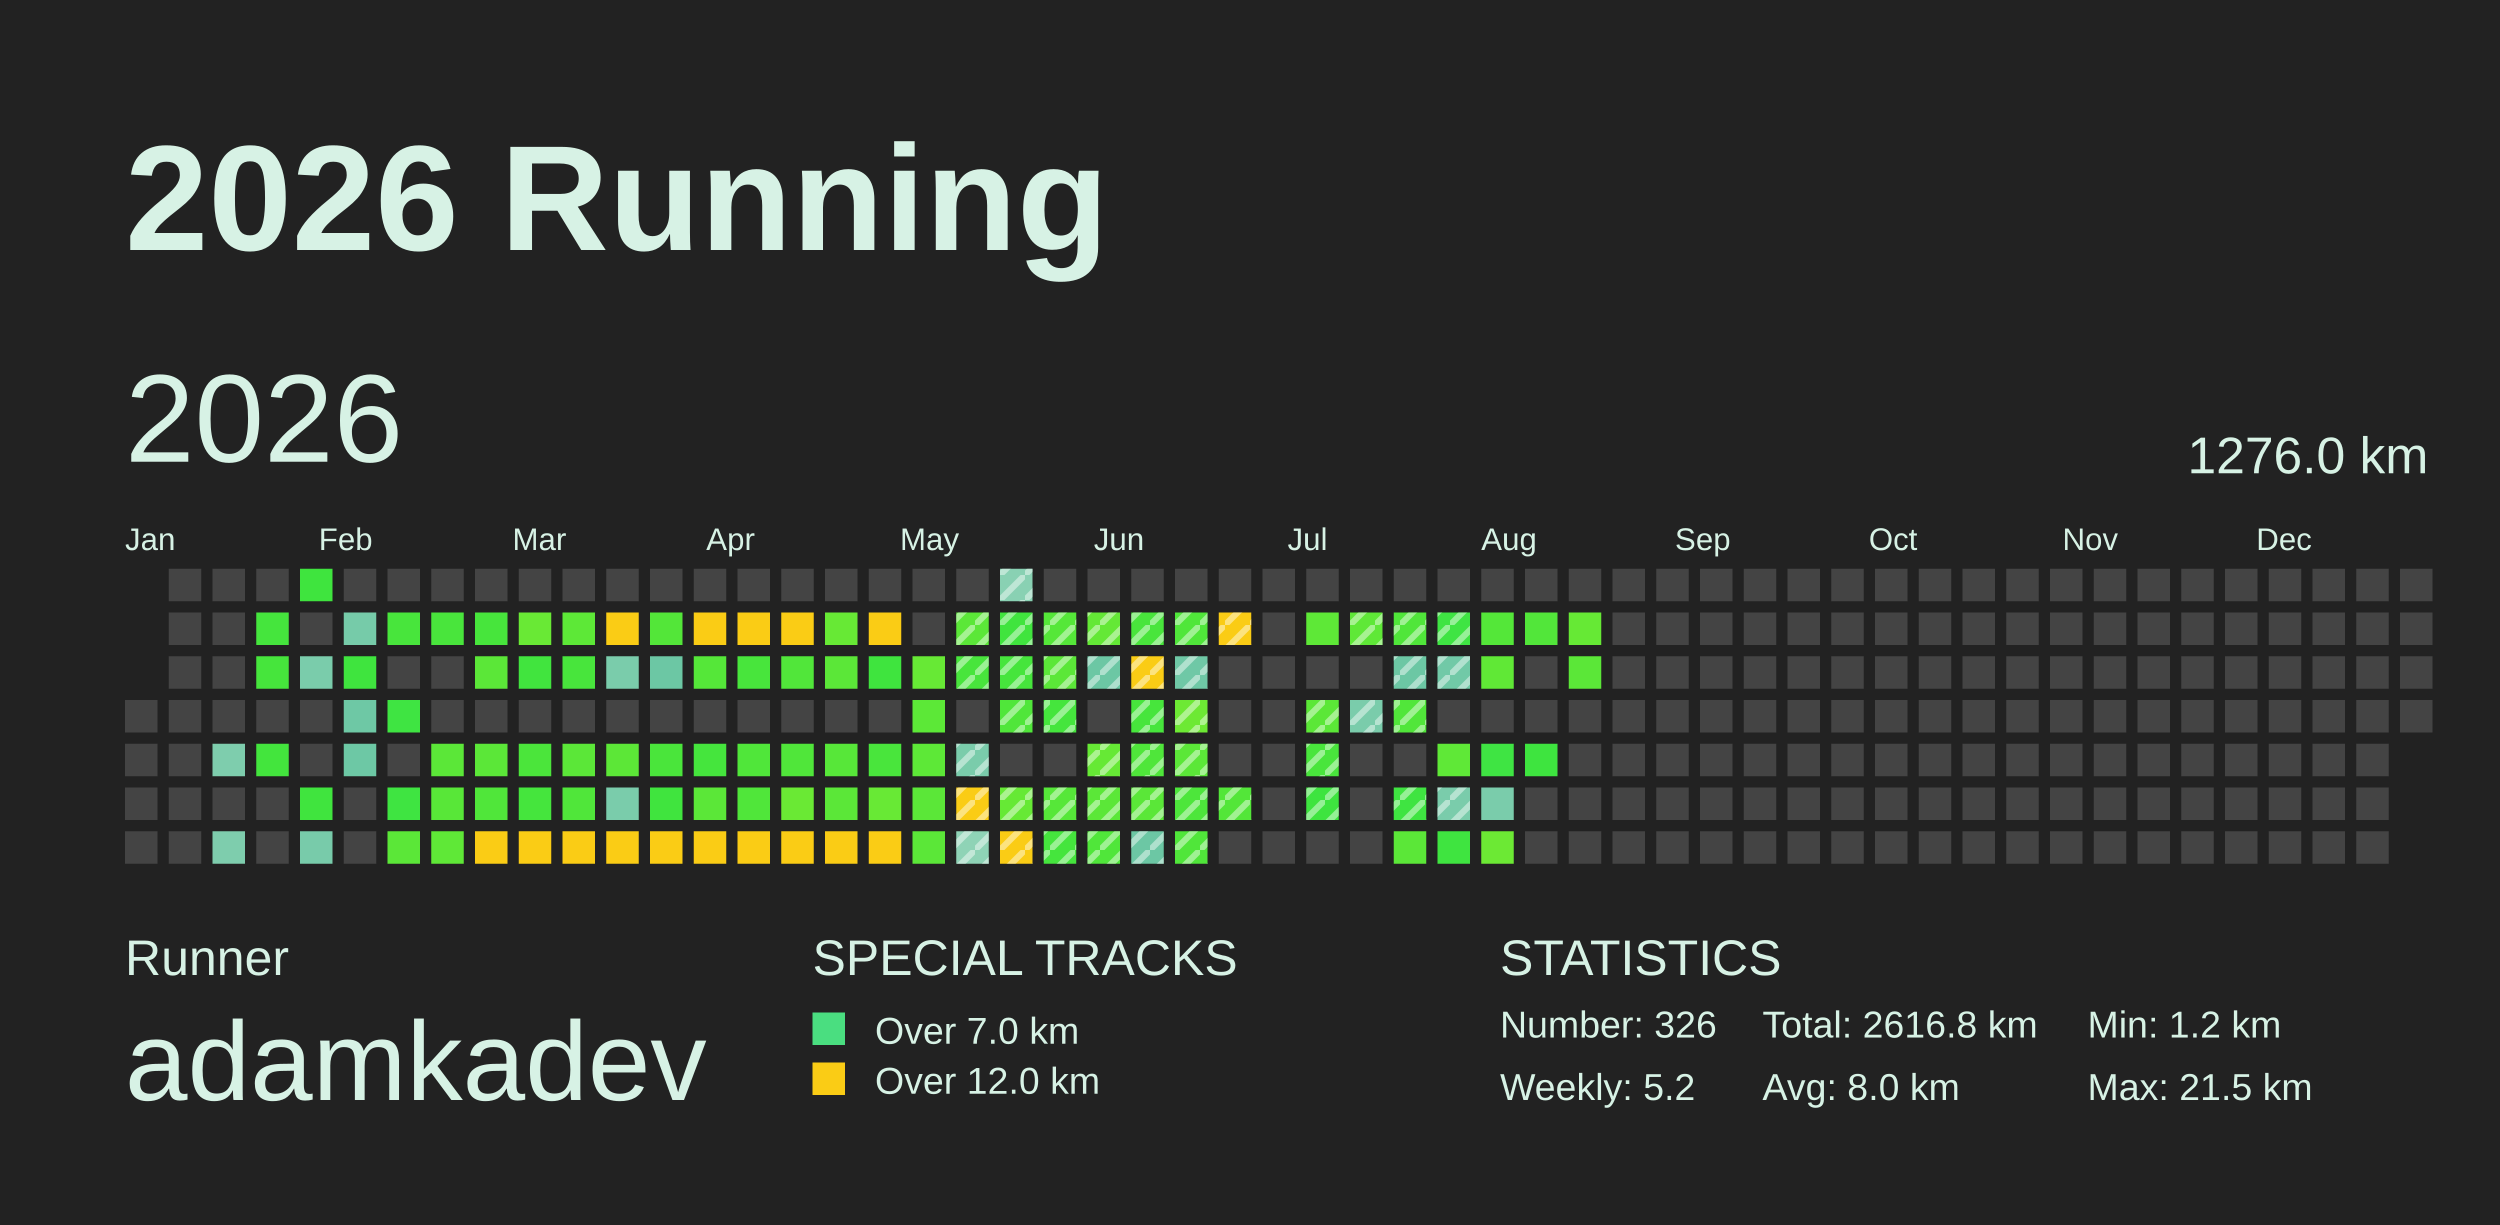
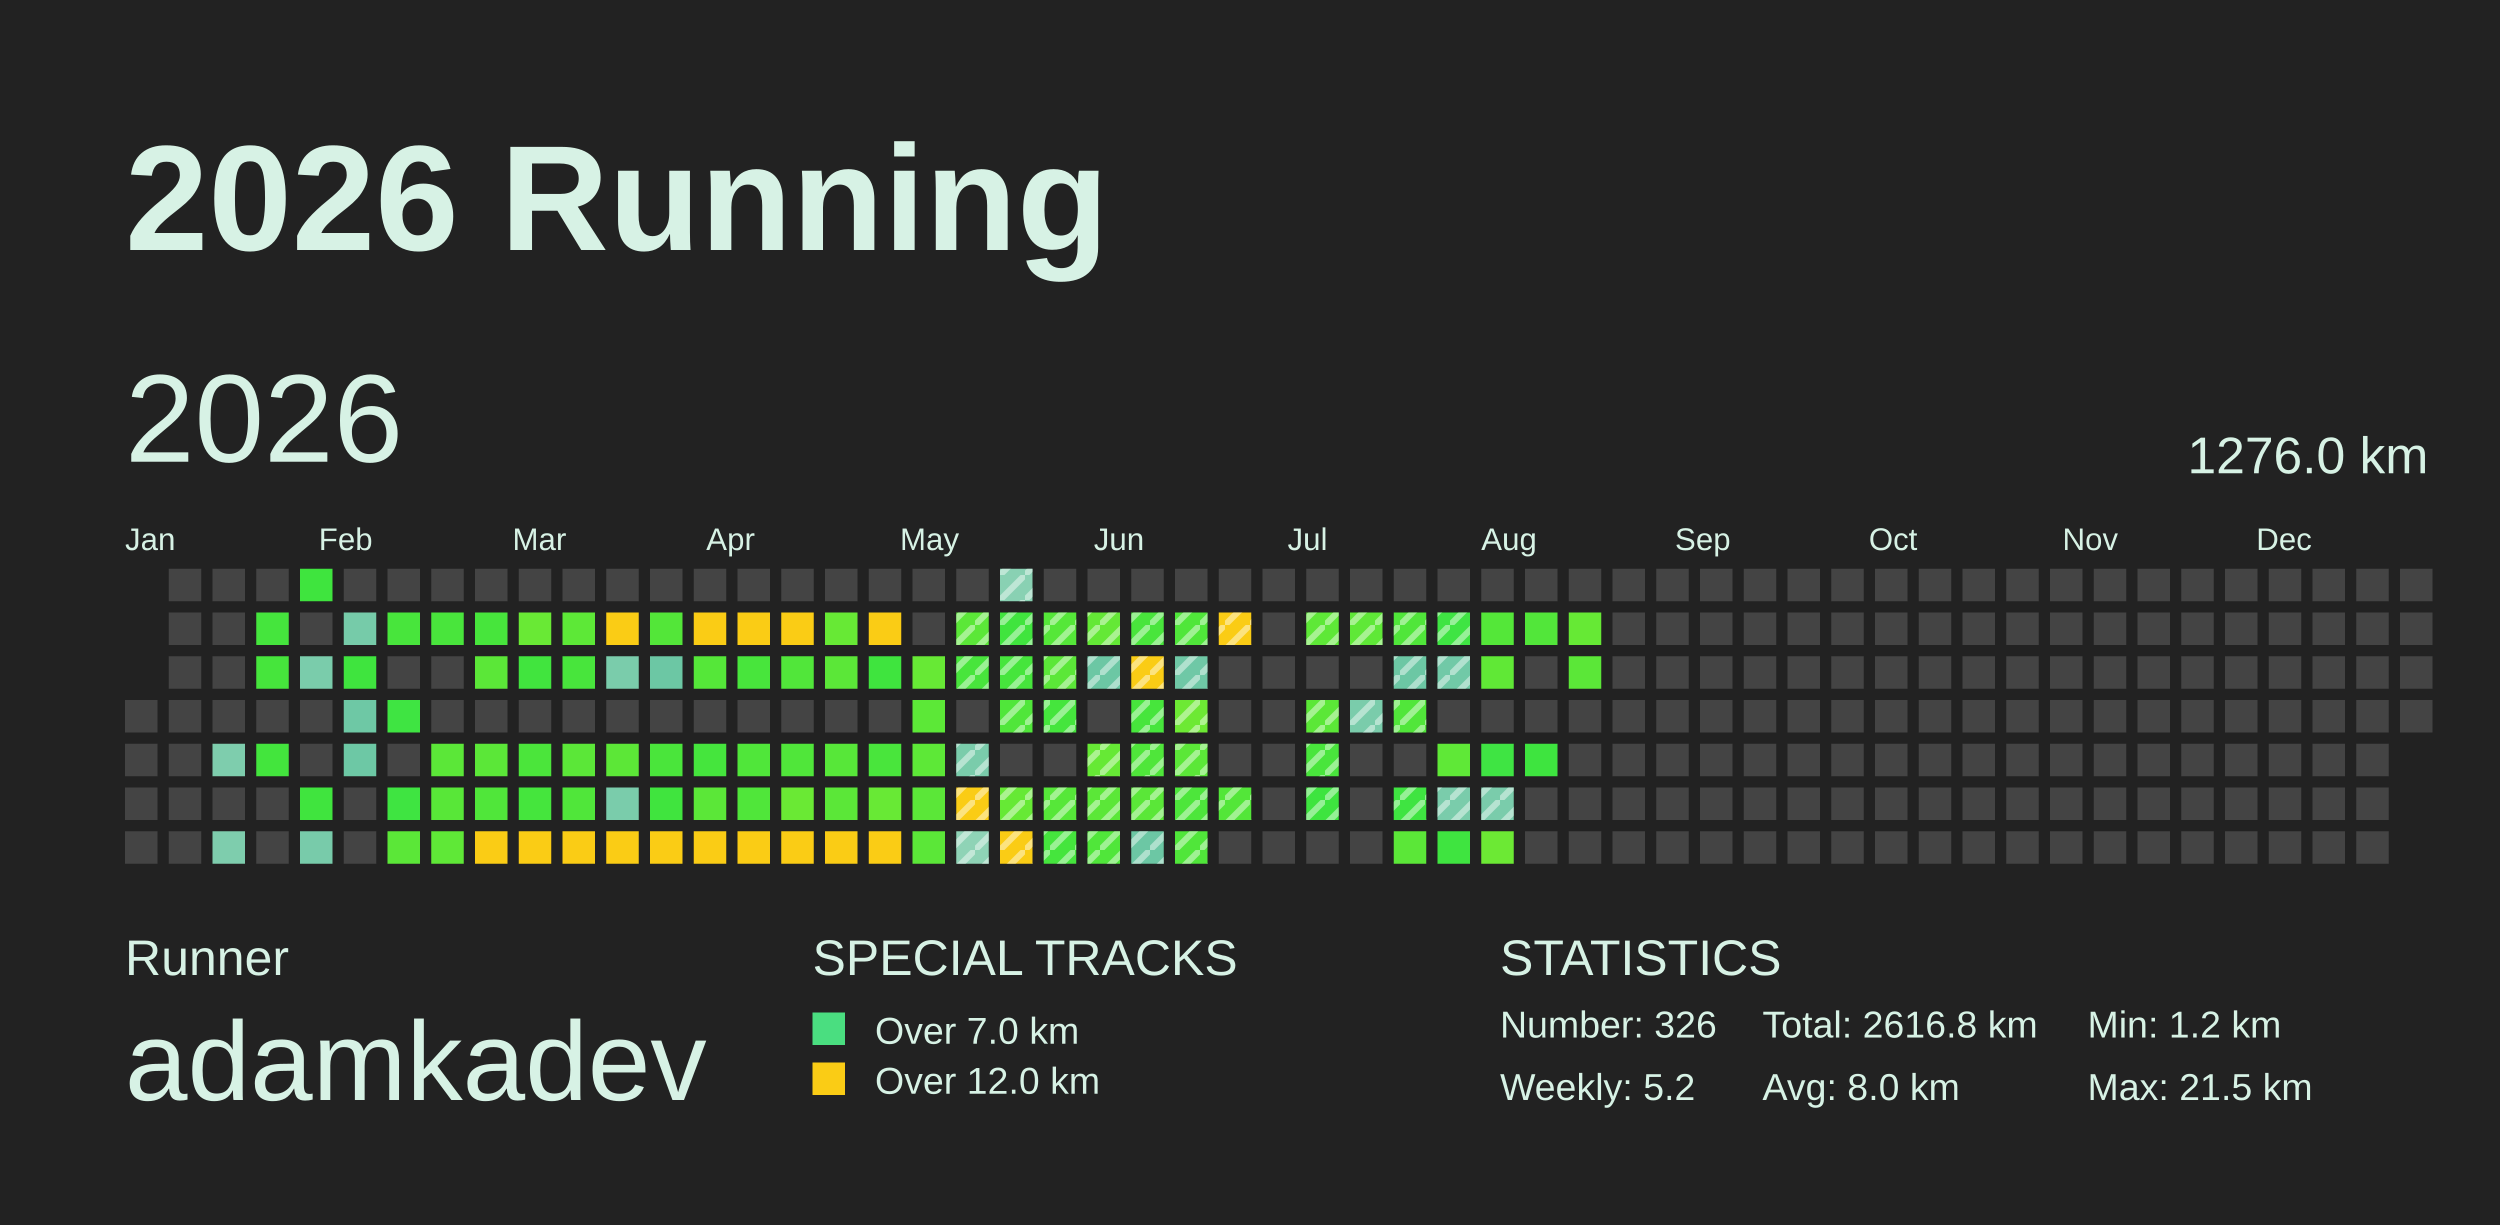
<svg xmlns="http://www.w3.org/2000/svg" baseProfile="full" height="98mm" version="1.1" viewBox="0,0,200,98" width="200mm">
  <defs>
    <pattern height="2" id="indoor-stripe" patternUnits="userSpaceOnUse" width="2">
      <line stroke="white" stroke-opacity="0.45" stroke-width="0.5" x1="0" x2="2" y1="2" y2="0" />
    </pattern>
  </defs>
  <rect fill="#222222" height="98" width="200" x="0" y="0" />
  <text fill="#D7F2E5" style="font-size:12px; font-family:Arial; font-weight:bold;" x="10" y="20">2026 Running</text>
  <text fill="#D7F2E5" style="font-size:4px; font-family:Arial" x="10" y="78">Runner</text>
  <text fill="#D7F2E5" style="font-size:9px; font-family:Arial" x="10" y="88">adamkadev</text>
  <text fill="#D7F2E5" style="font-size:4px; font-family:Arial" x="65" y="78">SPECIAL TRACKS</text>
  <rect fill="#4ADE80" height="2.6" width="2.6" x="65" y="81" />
  <text fill="#D7F2E5" style="font-size:3px; font-family:Arial" x="70" y="83.5">Over 7.0 km</text>
  <rect fill="#FACC15" height="2.6" width="2.6" x="65" y="85" />
  <text fill="#D7F2E5" style="font-size:3px; font-family:Arial" x="70" y="87.5">Over 12.0 km</text>
  <text fill="#D7F2E5" style="font-size:4px; font-family:Arial" x="120" y="78">STATISTICS</text>
  <text fill="#D7F2E5" style="font-size:3px; font-family:Arial" x="120" y="83">Number: 326</text>
  <text fill="#D7F2E5" style="font-size:3px; font-family:Arial" x="120" y="88">Weekly: 5.2</text>
  <text fill="#D7F2E5" style="font-size:3px; font-family:Arial" x="141" y="83">Total: 2616.8 km</text>
  <text fill="#D7F2E5" style="font-size:3px; font-family:Arial" x="141" y="88">Avg: 8.0 km</text>
  <text fill="#D7F2E5" style="font-size:3px; font-family:Arial" x="167" y="83">Min: 1.2 km</text>
  <text fill="#D7F2E5" style="font-size:3px; font-family:Arial" x="167" y="88">Max: 21.5 km</text>
  <text dominant-baseline="hanging" fill="#D7F2E5" style="font-size:10.0px; font-family:Arial;" x="10" y="30">2026</text>
  <text dominant-baseline="hanging" fill="#D7F2E5" style="font-size:4.125px; font-family:Arial;" x="175" y="35">1276.0 km</text>
  <text fill="#D7F2E5" style="font-size:2.5px; font-family:Arial" x="10.0" y="44">Jan</text>
  <text fill="#D7F2E5" style="font-size:2.5px; font-family:Arial" x="25.5" y="44">Feb</text>
  <text fill="#D7F2E5" style="font-size:2.5px; font-family:Arial" x="41.0" y="44">Mar</text>
  <text fill="#D7F2E5" style="font-size:2.5px; font-family:Arial" x="56.5" y="44">Apr</text>
  <text fill="#D7F2E5" style="font-size:2.5px; font-family:Arial" x="72.0" y="44">May</text>
  <text fill="#D7F2E5" style="font-size:2.5px; font-family:Arial" x="87.5" y="44">Jun</text>
  <text fill="#D7F2E5" style="font-size:2.5px; font-family:Arial" x="103.0" y="44">Jul</text>
  <text fill="#D7F2E5" style="font-size:2.5px; font-family:Arial" x="118.5" y="44">Aug</text>
  <text fill="#D7F2E5" style="font-size:2.5px; font-family:Arial" x="134.0" y="44">Sep</text>
  <text fill="#D7F2E5" style="font-size:2.5px; font-family:Arial" x="149.5" y="44">Oct</text>
  <text fill="#D7F2E5" style="font-size:2.5px; font-family:Arial" x="165.0" y="44">Nov</text>
  <text fill="#D7F2E5" style="font-size:2.5px; font-family:Arial" x="180.5" y="44">Dec</text>
  <rect fill="#444444" height="2.6" width="2.6" x="10.0" y="56.0" />
  <rect fill="#444444" height="2.6" width="2.6" x="10.0" y="59.5" />
  <rect fill="#444444" height="2.6" width="2.6" x="10.0" y="63.0" />
  <rect fill="#444444" height="2.6" width="2.6" x="10.0" y="66.5" />
  <rect fill="#444444" height="2.6" width="2.6" x="13.5" y="45.5" />
  <rect fill="#444444" height="2.6" width="2.6" x="13.5" y="49.0" />
  <rect fill="#444444" height="2.6" width="2.6" x="13.5" y="52.5" />
  <rect fill="#444444" height="2.6" width="2.6" x="13.5" y="56.0" />
  <rect fill="#444444" height="2.6" width="2.6" x="13.5" y="59.5" />
  <rect fill="#444444" height="2.6" width="2.6" x="13.5" y="63.0" />
  <rect fill="#444444" height="2.6" width="2.6" x="13.5" y="66.5" />
  <rect fill="#444444" height="2.6" width="2.6" x="17.0" y="45.5" />
  <rect fill="#444444" height="2.6" width="2.6" x="17.0" y="49.0" />
  <rect fill="#444444" height="2.6" width="2.6" x="17.0" y="52.5" />
  <rect fill="#444444" height="2.6" width="2.6" x="17.0" y="56.0" />
  <rect fill="#7ecdad" height="2.6" width="2.6" x="17.0" y="59.5" />
  <rect fill="#444444" height="2.6" width="2.6" x="17.0" y="63.0" />
  <rect fill="#7ecdad" height="2.6" width="2.6" x="17.0" y="66.5" />
  <rect fill="#444444" height="2.6" width="2.6" x="20.5" y="45.5" />
  <rect fill="#45e53d" height="2.6" width="2.6" x="20.5" y="49.0" />
  <rect fill="#46e53c" height="2.6" width="2.6" x="20.5" y="52.5" />
  <rect fill="#444444" height="2.6" width="2.6" x="20.5" y="56.0" />
  <rect fill="#43e53d" height="2.6" width="2.6" x="20.5" y="59.5" />
  <rect fill="#444444" height="2.6" width="2.6" x="20.5" y="63.0" />
  <rect fill="#444444" height="2.6" width="2.6" x="20.5" y="66.5" />
  <rect fill="#3fe43e" height="2.6" width="2.6" x="24.0" y="45.5" />
  <rect fill="#444444" height="2.6" width="2.6" x="24.0" y="49.0" />
  <rect fill="#7accab" height="2.6" width="2.6" x="24.0" y="52.5" />
  <rect fill="#444444" height="2.6" width="2.6" x="24.0" y="56.0" />
  <rect fill="#444444" height="2.6" width="2.6" x="24.0" y="59.5" />
  <rect fill="#40e43e" height="2.6" width="2.6" x="24.0" y="63.0" />
  <rect fill="#78cbaa" height="2.6" width="2.6" x="24.0" y="66.5" />
  <rect fill="#444444" height="2.6" width="2.6" x="27.5" y="45.5" />
  <rect fill="#76cba9" height="2.6" width="2.6" x="27.5" y="49.0" />
  <rect fill="#3fe43e" height="2.6" width="2.6" x="27.5" y="52.5" />
  <rect fill="#6ec8a5" height="2.6" width="2.6" x="27.5" y="56.0" />
  <rect fill="#6dc8a5" height="2.6" width="2.6" x="27.5" y="59.5" />
  <rect fill="#444444" height="2.6" width="2.6" x="27.5" y="63.0" />
  <rect fill="#444444" height="2.6" width="2.6" x="27.5" y="66.5" />
  <rect fill="#444444" height="2.6" width="2.6" x="31.0" y="45.5" />
  <rect fill="#48e53c" height="2.6" width="2.6" x="31.0" y="49.0" />
  <rect fill="#444444" height="2.6" width="2.6" x="31.0" y="52.5" />
  <rect fill="#3fe442" height="2.6" width="2.6" x="31.0" y="56.0" />
  <rect fill="#444444" height="2.6" width="2.6" x="31.0" y="59.5" />
  <rect fill="#3fe441" height="2.6" width="2.6" x="31.0" y="63.0" />
  <rect fill="#5be738" height="2.6" width="2.6" x="31.0" y="66.5" />
  <rect fill="#444444" height="2.6" width="2.6" x="34.5" y="45.5" />
  <rect fill="#49e53c" height="2.6" width="2.6" x="34.5" y="49.0" />
  <rect fill="#444444" height="2.6" width="2.6" x="34.5" y="52.5" />
  <rect fill="#444444" height="2.6" width="2.6" x="34.5" y="56.0" />
  <rect fill="#5be738" height="2.6" width="2.6" x="34.5" y="59.5" />
  <rect fill="#58e738" height="2.6" width="2.6" x="34.5" y="63.0" />
  <rect fill="#5fe837" height="2.6" width="2.6" x="34.5" y="66.5" />
  <rect fill="#444444" height="2.6" width="2.6" x="38.0" y="45.5" />
  <rect fill="#47e53c" height="2.6" width="2.6" x="38.0" y="49.0" />
  <rect fill="#5be738" height="2.6" width="2.6" x="38.0" y="52.5" />
  <rect fill="#444444" height="2.6" width="2.6" x="38.0" y="56.0" />
  <rect fill="#5be738" height="2.6" width="2.6" x="38.0" y="59.5" />
  <rect fill="#50e63a" height="2.6" width="2.6" x="38.0" y="63.0" />
  <rect fill="#FACC15" height="2.6" width="2.6" x="38.0" y="66.5" />
  <rect fill="#444444" height="2.6" width="2.6" x="41.5" y="45.5" />
  <rect fill="#69e935" height="2.6" width="2.6" x="41.5" y="49.0" />
  <rect fill="#41e43e" height="2.6" width="2.6" x="41.5" y="52.5" />
  <rect fill="#444444" height="2.6" width="2.6" x="41.5" y="56.0" />
  <rect fill="#4be53b" height="2.6" width="2.6" x="41.5" y="59.5" />
  <rect fill="#45e53d" height="2.6" width="2.6" x="41.5" y="63.0" />
  <rect fill="#FACC15" height="2.6" width="2.6" x="41.5" y="66.5" />
  <rect fill="#444444" height="2.6" width="2.6" x="45.0" y="45.5" />
  <rect fill="#5de837" height="2.6" width="2.6" x="45.0" y="49.0" />
  <rect fill="#48e53c" height="2.6" width="2.6" x="45.0" y="52.5" />
  <rect fill="#444444" height="2.6" width="2.6" x="45.0" y="56.0" />
  <rect fill="#5be738" height="2.6" width="2.6" x="45.0" y="59.5" />
  <rect fill="#50e63a" height="2.6" width="2.6" x="45.0" y="63.0" />
  <rect fill="#FACC15" height="2.6" width="2.6" x="45.0" y="66.5" />
  <rect fill="#444444" height="2.6" width="2.6" x="48.5" y="45.5" />
  <rect fill="#FACC15" height="2.6" width="2.6" x="48.5" y="49.0" />
  <rect fill="#7accab" height="2.6" width="2.6" x="48.5" y="52.5" />
  <rect fill="#444444" height="2.6" width="2.6" x="48.5" y="56.0" />
  <rect fill="#5ce737" height="2.6" width="2.6" x="48.5" y="59.5" />
  <rect fill="#7accab" height="2.6" width="2.6" x="48.5" y="63.0" />
  <rect fill="#FACC15" height="2.6" width="2.6" x="48.5" y="66.5" />
  <rect fill="#444444" height="2.6" width="2.6" x="52.0" y="45.5" />
  <rect fill="#53e639" height="2.6" width="2.6" x="52.0" y="49.0" />
  <rect fill="#6cc7a4" height="2.6" width="2.6" x="52.0" y="52.5" />
  <rect fill="#444444" height="2.6" width="2.6" x="52.0" y="56.0" />
  <rect fill="#4ae53b" height="2.6" width="2.6" x="52.0" y="59.5" />
  <rect fill="#40e43e" height="2.6" width="2.6" x="52.0" y="63.0" />
  <rect fill="#FACC15" height="2.6" width="2.6" x="52.0" y="66.5" />
  <rect fill="#444444" height="2.6" width="2.6" x="55.5" y="45.5" />
  <rect fill="#FACC15" height="2.6" width="2.6" x="55.5" y="49.0" />
  <rect fill="#55e739" height="2.6" width="2.6" x="55.5" y="52.5" />
  <rect fill="#444444" height="2.6" width="2.6" x="55.5" y="56.0" />
  <rect fill="#45e53d" height="2.6" width="2.6" x="55.5" y="59.5" />
  <rect fill="#5be738" height="2.6" width="2.6" x="55.5" y="63.0" />
  <rect fill="#FACC15" height="2.6" width="2.6" x="55.5" y="66.5" />
  <rect fill="#444444" height="2.6" width="2.6" x="59.0" y="45.5" />
  <rect fill="#FACC15" height="2.6" width="2.6" x="59.0" y="49.0" />
  <rect fill="#48e53c" height="2.6" width="2.6" x="59.0" y="52.5" />
  <rect fill="#444444" height="2.6" width="2.6" x="59.0" y="56.0" />
  <rect fill="#50e63a" height="2.6" width="2.6" x="59.0" y="59.5" />
  <rect fill="#50e63a" height="2.6" width="2.6" x="59.0" y="63.0" />
  <rect fill="#FACC15" height="2.6" width="2.6" x="59.0" y="66.5" />
  <rect fill="#444444" height="2.6" width="2.6" x="62.5" y="45.5" />
  <rect fill="#FACC15" height="2.6" width="2.6" x="62.5" y="49.0" />
  <rect fill="#51e63a" height="2.6" width="2.6" x="62.5" y="52.5" />
  <rect fill="#444444" height="2.6" width="2.6" x="62.5" y="56.0" />
  <rect fill="#50e63a" height="2.6" width="2.6" x="62.5" y="59.5" />
  <rect fill="#6ae934" height="2.6" width="2.6" x="62.5" y="63.0" />
  <rect fill="#FACC15" height="2.6" width="2.6" x="62.5" y="66.5" />
  <rect fill="#444444" height="2.6" width="2.6" x="66.0" y="45.5" />
  <rect fill="#67e935" height="2.6" width="2.6" x="66.0" y="49.0" />
  <rect fill="#5be738" height="2.6" width="2.6" x="66.0" y="52.5" />
  <rect fill="#444444" height="2.6" width="2.6" x="66.0" y="56.0" />
  <rect fill="#57e739" height="2.6" width="2.6" x="66.0" y="59.5" />
  <rect fill="#5be738" height="2.6" width="2.6" x="66.0" y="63.0" />
  <rect fill="#FACC15" height="2.6" width="2.6" x="66.0" y="66.5" />
  <rect fill="#444444" height="2.6" width="2.6" x="69.5" y="45.5" />
  <rect fill="#FACC15" height="2.6" width="2.6" x="69.5" y="49.0" />
  <rect fill="#3fe43e" height="2.6" width="2.6" x="69.5" y="52.5" />
  <rect fill="#444444" height="2.6" width="2.6" x="69.5" y="56.0" />
  <rect fill="#49e53c" height="2.6" width="2.6" x="69.5" y="59.5" />
  <rect fill="#68e935" height="2.6" width="2.6" x="69.5" y="63.0" />
  <rect fill="#FACC15" height="2.6" width="2.6" x="69.5" y="66.5" />
  <rect fill="#444444" height="2.6" width="2.6" x="73.0" y="45.5" />
  <rect fill="#444444" height="2.6" width="2.6" x="73.0" y="49.0" />
  <rect fill="#67e935" height="2.6" width="2.6" x="73.0" y="52.5" />
  <rect fill="#5ce837" height="2.6" width="2.6" x="73.0" y="56.0" />
  <rect fill="#5de837" height="2.6" width="2.6" x="73.0" y="59.5" />
  <rect fill="#5be738" height="2.6" width="2.6" x="73.0" y="63.0" />
  <rect fill="#5be738" height="2.6" width="2.6" x="73.0" y="66.5" />
  <rect fill="#444444" height="2.6" width="2.6" x="76.5" y="45.5" />
  <rect fill="#5be738" height="2.6" width="2.6" x="76.5" y="49.0" />
  <rect fill="url(#indoor-stripe)" height="2.6" style="pointer-events: none;" width="2.6" x="76.5" y="49.0" />
  <rect fill="#48e53c" height="2.6" width="2.6" x="76.5" y="52.5" />
  <rect fill="url(#indoor-stripe)" height="2.6" style="pointer-events: none;" width="2.6" x="76.5" y="52.5" />
  <rect fill="#444444" height="2.6" width="2.6" x="76.5" y="56.0" />
  <rect fill="#7accab" height="2.6" width="2.6" x="76.5" y="59.5" />
  <rect fill="url(#indoor-stripe)" height="2.6" style="pointer-events: none;" width="2.6" x="76.5" y="59.5" />
  <rect fill="#FACC15" height="2.6" width="2.6" x="76.5" y="63.0" />
  <rect fill="url(#indoor-stripe)" height="2.6" style="pointer-events: none;" width="2.6" x="76.5" y="63.0" />
  <rect fill="#8fd3b6" height="2.6" width="2.6" x="76.5" y="66.5" />
  <rect fill="url(#indoor-stripe)" height="2.6" style="pointer-events: none;" width="2.6" x="76.5" y="66.5" />
  <rect fill="#89d1b3" height="2.6" width="2.6" x="80.0" y="45.5" />
  <rect fill="url(#indoor-stripe)" height="2.6" style="pointer-events: none;" width="2.6" x="80.0" y="45.5" />
  <rect fill="#40e43e" height="2.6" width="2.6" x="80.0" y="49.0" />
  <rect fill="url(#indoor-stripe)" height="2.6" style="pointer-events: none;" width="2.6" x="80.0" y="49.0" />
  <rect fill="#46e53c" height="2.6" width="2.6" x="80.0" y="52.5" />
  <rect fill="url(#indoor-stripe)" height="2.6" style="pointer-events: none;" width="2.6" x="80.0" y="52.5" />
  <rect fill="#50e63a" height="2.6" width="2.6" x="80.0" y="56.0" />
  <rect fill="url(#indoor-stripe)" height="2.6" style="pointer-events: none;" width="2.6" x="80.0" y="56.0" />
  <rect fill="#444444" height="2.6" width="2.6" x="80.0" y="59.5" />
  <rect fill="#66e935" height="2.6" width="2.6" x="80.0" y="63.0" />
  <rect fill="url(#indoor-stripe)" height="2.6" style="pointer-events: none;" width="2.6" x="80.0" y="63.0" />
  <rect fill="#FACC15" height="2.6" width="2.6" x="80.0" y="66.5" />
  <rect fill="url(#indoor-stripe)" height="2.6" style="pointer-events: none;" width="2.6" x="80.0" y="66.5" />
  <rect fill="#444444" height="2.6" width="2.6" x="83.5" y="45.5" />
  <rect fill="#55e739" height="2.6" width="2.6" x="83.5" y="49.0" />
  <rect fill="url(#indoor-stripe)" height="2.6" style="pointer-events: none;" width="2.6" x="83.5" y="49.0" />
  <rect fill="#5be738" height="2.6" width="2.6" x="83.5" y="52.5" />
  <rect fill="url(#indoor-stripe)" height="2.6" style="pointer-events: none;" width="2.6" x="83.5" y="52.5" />
  <rect fill="#45e53d" height="2.6" width="2.6" x="83.5" y="56.0" />
  <rect fill="url(#indoor-stripe)" height="2.6" style="pointer-events: none;" width="2.6" x="83.5" y="56.0" />
  <rect fill="#444444" height="2.6" width="2.6" x="83.5" y="59.5" />
  <rect fill="#56e739" height="2.6" width="2.6" x="83.5" y="63.0" />
  <rect fill="url(#indoor-stripe)" height="2.6" style="pointer-events: none;" width="2.6" x="83.5" y="63.0" />
  <rect fill="#45e53d" height="2.6" width="2.6" x="83.5" y="66.5" />
  <rect fill="url(#indoor-stripe)" height="2.6" style="pointer-events: none;" width="2.6" x="83.5" y="66.5" />
  <rect fill="#444444" height="2.6" width="2.6" x="87.0" y="45.5" />
  <rect fill="#64e836" height="2.6" width="2.6" x="87.0" y="49.0" />
  <rect fill="url(#indoor-stripe)" height="2.6" style="pointer-events: none;" width="2.6" x="87.0" y="49.0" />
  <rect fill="#6cc7a4" height="2.6" width="2.6" x="87.0" y="52.5" />
  <rect fill="url(#indoor-stripe)" height="2.6" style="pointer-events: none;" width="2.6" x="87.0" y="52.5" />
  <rect fill="#444444" height="2.6" width="2.6" x="87.0" y="56.0" />
  <rect fill="#66e935" height="2.6" width="2.6" x="87.0" y="59.5" />
  <rect fill="url(#indoor-stripe)" height="2.6" style="pointer-events: none;" width="2.6" x="87.0" y="59.5" />
  <rect fill="#5be738" height="2.6" width="2.6" x="87.0" y="63.0" />
  <rect fill="url(#indoor-stripe)" height="2.6" style="pointer-events: none;" width="2.6" x="87.0" y="63.0" />
  <rect fill="#50e63a" height="2.6" width="2.6" x="87.0" y="66.5" />
  <rect fill="url(#indoor-stripe)" height="2.6" style="pointer-events: none;" width="2.6" x="87.0" y="66.5" />
  <rect fill="#444444" height="2.6" width="2.6" x="90.5" y="45.5" />
  <rect fill="#49e53c" height="2.6" width="2.6" x="90.5" y="49.0" />
  <rect fill="url(#indoor-stripe)" height="2.6" style="pointer-events: none;" width="2.6" x="90.5" y="49.0" />
  <rect fill="#FACC15" height="2.6" width="2.6" x="90.5" y="52.5" />
  <rect fill="url(#indoor-stripe)" height="2.6" style="pointer-events: none;" width="2.6" x="90.5" y="52.5" />
  <rect fill="#47e53c" height="2.6" width="2.6" x="90.5" y="56.0" />
  <rect fill="url(#indoor-stripe)" height="2.6" style="pointer-events: none;" width="2.6" x="90.5" y="56.0" />
  <rect fill="#4fe63a" height="2.6" width="2.6" x="90.5" y="59.5" />
  <rect fill="url(#indoor-stripe)" height="2.6" style="pointer-events: none;" width="2.6" x="90.5" y="59.5" />
  <rect fill="#5ae738" height="2.6" width="2.6" x="90.5" y="63.0" />
  <rect fill="url(#indoor-stripe)" height="2.6" style="pointer-events: none;" width="2.6" x="90.5" y="63.0" />
  <rect fill="#6cc7a4" height="2.6" width="2.6" x="90.5" y="66.5" />
  <rect fill="url(#indoor-stripe)" height="2.6" style="pointer-events: none;" width="2.6" x="90.5" y="66.5" />
  <rect fill="#444444" height="2.6" width="2.6" x="94.0" y="45.5" />
  <rect fill="#50e63a" height="2.6" width="2.6" x="94.0" y="49.0" />
  <rect fill="url(#indoor-stripe)" height="2.6" style="pointer-events: none;" width="2.6" x="94.0" y="49.0" />
  <rect fill="#6fc8a6" height="2.6" width="2.6" x="94.0" y="52.5" />
  <rect fill="url(#indoor-stripe)" height="2.6" style="pointer-events: none;" width="2.6" x="94.0" y="52.5" />
  <rect fill="#6de934" height="2.6" width="2.6" x="94.0" y="56.0" />
  <rect fill="url(#indoor-stripe)" height="2.6" style="pointer-events: none;" width="2.6" x="94.0" y="56.0" />
  <rect fill="#5be738" height="2.6" width="2.6" x="94.0" y="59.5" />
  <rect fill="url(#indoor-stripe)" height="2.6" style="pointer-events: none;" width="2.6" x="94.0" y="59.5" />
  <rect fill="#4de63b" height="2.6" width="2.6" x="94.0" y="63.0" />
  <rect fill="url(#indoor-stripe)" height="2.6" style="pointer-events: none;" width="2.6" x="94.0" y="63.0" />
  <rect fill="#50e63a" height="2.6" width="2.6" x="94.0" y="66.5" />
  <rect fill="url(#indoor-stripe)" height="2.6" style="pointer-events: none;" width="2.6" x="94.0" y="66.5" />
  <rect fill="#444444" height="2.6" width="2.6" x="97.5" y="45.5" />
  <rect fill="#FACC15" height="2.6" width="2.6" x="97.5" y="49.0" />
  <rect fill="url(#indoor-stripe)" height="2.6" style="pointer-events: none;" width="2.6" x="97.5" y="49.0" />
  <rect fill="#444444" height="2.6" width="2.6" x="97.5" y="52.5" />
  <rect fill="#444444" height="2.6" width="2.6" x="97.5" y="56.0" />
  <rect fill="#444444" height="2.6" width="2.6" x="97.5" y="59.5" />
  <rect fill="#53e639" height="2.6" width="2.6" x="97.5" y="63.0" />
  <rect fill="url(#indoor-stripe)" height="2.6" style="pointer-events: none;" width="2.6" x="97.5" y="63.0" />
  <rect fill="#444444" height="2.6" width="2.6" x="97.5" y="66.5" />
  <rect fill="#444444" height="2.6" width="2.6" x="101.0" y="45.5" />
  <rect fill="#444444" height="2.6" width="2.6" x="101.0" y="49.0" />
  <rect fill="#444444" height="2.6" width="2.6" x="101.0" y="52.5" />
  <rect fill="#444444" height="2.6" width="2.6" x="101.0" y="56.0" />
  <rect fill="#444444" height="2.6" width="2.6" x="101.0" y="59.5" />
  <rect fill="#444444" height="2.6" width="2.6" x="101.0" y="63.0" />
  <rect fill="#444444" height="2.6" width="2.6" x="101.0" y="66.5" />
  <rect fill="#444444" height="2.6" width="2.6" x="104.5" y="45.5" />
  <rect fill="#5ee837" height="2.6" width="2.6" x="104.5" y="49.0" />
+   <rect fill="url(#indoor-stripe)" height="2.6" style="pointer-events: none;" width="2.6" x="104.5" y="49.0" />
  <rect fill="#444444" height="2.6" width="2.6" x="104.5" y="52.5" />
  <rect fill="#5be737" height="2.6" width="2.6" x="104.5" y="56.0" />
  <rect fill="url(#indoor-stripe)" height="2.6" style="pointer-events: none;" width="2.6" x="104.5" y="56.0" />
  <rect fill="#49e53c" height="2.6" width="2.6" x="104.5" y="59.5" />
  <rect fill="url(#indoor-stripe)" height="2.6" style="pointer-events: none;" width="2.6" x="104.5" y="59.5" />
  <rect fill="#3ee43f" height="2.6" width="2.6" x="104.5" y="63.0" />
  <rect fill="url(#indoor-stripe)" height="2.6" style="pointer-events: none;" width="2.6" x="104.5" y="63.0" />
  <rect fill="#444444" height="2.6" width="2.6" x="104.5" y="66.5" />
  <rect fill="#444444" height="2.6" width="2.6" x="108.0" y="45.5" />
  <rect fill="#5fe837" height="2.6" width="2.6" x="108.0" y="49.0" />
  <rect fill="url(#indoor-stripe)" height="2.6" style="pointer-events: none;" width="2.6" x="108.0" y="49.0" />
  <rect fill="#444444" height="2.6" width="2.6" x="108.0" y="52.5" />
  <rect fill="#7accab" height="2.6" width="2.6" x="108.0" y="56.0" />
  <rect fill="url(#indoor-stripe)" height="2.6" style="pointer-events: none;" width="2.6" x="108.0" y="56.0" />
  <rect fill="#444444" height="2.6" width="2.6" x="108.0" y="59.5" />
  <rect fill="#444444" height="2.6" width="2.6" x="108.0" y="63.0" />
  <rect fill="#444444" height="2.6" width="2.6" x="108.0" y="66.5" />
  <rect fill="#444444" height="2.6" width="2.6" x="111.5" y="45.5" />
  <rect fill="#50e63a" height="2.6" width="2.6" x="111.5" y="49.0" />
  <rect fill="url(#indoor-stripe)" height="2.6" style="pointer-events: none;" width="2.6" x="111.5" y="49.0" />
  <rect fill="#6cc7a4" height="2.6" width="2.6" x="111.5" y="52.5" />
  <rect fill="url(#indoor-stripe)" height="2.6" style="pointer-events: none;" width="2.6" x="111.5" y="52.5" />
  <rect fill="#51e63a" height="2.6" width="2.6" x="111.5" y="56.0" />
  <rect fill="url(#indoor-stripe)" height="2.6" style="pointer-events: none;" width="2.6" x="111.5" y="56.0" />
  <rect fill="#444444" height="2.6" width="2.6" x="111.5" y="59.5" />
  <rect fill="#3fe441" height="2.6" width="2.6" x="111.5" y="63.0" />
  <rect fill="url(#indoor-stripe)" height="2.6" style="pointer-events: none;" width="2.6" x="111.5" y="63.0" />
  <rect fill="#5be738" height="2.6" width="2.6" x="111.5" y="66.5" />
  <rect fill="#444444" height="2.6" width="2.6" x="115.0" y="45.5" />
  <rect fill="#3fe443" height="2.6" width="2.6" x="115.0" y="49.0" />
  <rect fill="url(#indoor-stripe)" height="2.6" style="pointer-events: none;" width="2.6" x="115.0" y="49.0" />
  <rect fill="#71c9a7" height="2.6" width="2.6" x="115.0" y="52.5" />
  <rect fill="url(#indoor-stripe)" height="2.6" style="pointer-events: none;" width="2.6" x="115.0" y="52.5" />
  <rect fill="#444444" height="2.6" width="2.6" x="115.0" y="56.0" />
  <rect fill="#5fe837" height="2.6" width="2.6" x="115.0" y="59.5" />
  <rect fill="#7accab" height="2.6" width="2.6" x="115.0" y="63.0" />
  <rect fill="url(#indoor-stripe)" height="2.6" style="pointer-events: none;" width="2.6" x="115.0" y="63.0" />
  <rect fill="#3fe440" height="2.6" width="2.6" x="115.0" y="66.5" />
  <rect fill="#444444" height="2.6" width="2.6" x="118.5" y="45.5" />
  <rect fill="#54e739" height="2.6" width="2.6" x="118.5" y="49.0" />
  <rect fill="#60e836" height="2.6" width="2.6" x="118.5" y="52.5" />
  <rect fill="#444444" height="2.6" width="2.6" x="118.5" y="56.0" />
  <rect fill="#3fe443" height="2.6" width="2.6" x="118.5" y="59.5" />
  <rect fill="#7accab" height="2.6" width="2.6" x="118.5" y="63.0" />
+   <rect fill="url(#indoor-stripe)" height="2.6" style="pointer-events: none;" width="2.6" x="118.5" y="63.0" />
  <rect fill="#6ce934" height="2.6" width="2.6" x="118.5" y="66.5" />
  <rect fill="#444444" height="2.6" width="2.6" x="122.0" y="45.5" />
  <rect fill="#52e63a" height="2.6" width="2.6" x="122.0" y="49.0" />
  <rect fill="#444444" height="2.6" width="2.6" x="122.0" y="52.5" />
  <rect fill="#444444" height="2.6" width="2.6" x="122.0" y="56.0" />
  <rect fill="#3ee43f" height="2.6" width="2.6" x="122.0" y="59.5" />
  <rect fill="#444444" height="2.6" width="2.6" x="122.0" y="63.0" />
  <rect fill="#444444" height="2.6" width="2.6" x="122.0" y="66.5" />
  <rect fill="#444444" height="2.6" width="2.6" x="125.5" y="45.5" />
  <rect fill="#66e935" height="2.6" width="2.6" x="125.5" y="49.0" />
  <rect fill="#5be738" height="2.6" width="2.6" x="125.5" y="52.5" />
  <rect fill="#444444" height="2.6" width="2.6" x="125.5" y="56.0" />
  <rect fill="#444444" height="2.6" width="2.6" x="125.5" y="59.5" />
  <rect fill="#444444" height="2.6" width="2.6" x="125.5" y="63.0" />
  <rect fill="#444444" height="2.6" width="2.6" x="125.5" y="66.5" />
  <rect fill="#444444" height="2.6" width="2.6" x="129.0" y="45.5" />
  <rect fill="#444444" height="2.6" width="2.6" x="129.0" y="49.0" />
  <rect fill="#444444" height="2.6" width="2.6" x="129.0" y="52.5" />
  <rect fill="#444444" height="2.6" width="2.6" x="129.0" y="56.0" />
  <rect fill="#444444" height="2.6" width="2.6" x="129.0" y="59.5" />
  <rect fill="#444444" height="2.6" width="2.6" x="129.0" y="63.0" />
  <rect fill="#444444" height="2.6" width="2.6" x="129.0" y="66.5" />
  <rect fill="#444444" height="2.6" width="2.6" x="132.5" y="45.5" />
  <rect fill="#444444" height="2.6" width="2.6" x="132.5" y="49.0" />
  <rect fill="#444444" height="2.6" width="2.6" x="132.5" y="52.5" />
  <rect fill="#444444" height="2.6" width="2.6" x="132.5" y="56.0" />
  <rect fill="#444444" height="2.6" width="2.6" x="132.5" y="59.5" />
  <rect fill="#444444" height="2.6" width="2.6" x="132.5" y="63.0" />
  <rect fill="#444444" height="2.6" width="2.6" x="132.5" y="66.5" />
  <rect fill="#444444" height="2.6" width="2.6" x="136.0" y="45.5" />
  <rect fill="#444444" height="2.6" width="2.6" x="136.0" y="49.0" />
  <rect fill="#444444" height="2.6" width="2.6" x="136.0" y="52.5" />
  <rect fill="#444444" height="2.6" width="2.6" x="136.0" y="56.0" />
  <rect fill="#444444" height="2.6" width="2.6" x="136.0" y="59.5" />
  <rect fill="#444444" height="2.6" width="2.6" x="136.0" y="63.0" />
  <rect fill="#444444" height="2.6" width="2.6" x="136.0" y="66.5" />
  <rect fill="#444444" height="2.6" width="2.6" x="139.5" y="45.5" />
  <rect fill="#444444" height="2.6" width="2.6" x="139.5" y="49.0" />
  <rect fill="#444444" height="2.6" width="2.6" x="139.5" y="52.5" />
  <rect fill="#444444" height="2.6" width="2.6" x="139.5" y="56.0" />
  <rect fill="#444444" height="2.6" width="2.6" x="139.5" y="59.5" />
  <rect fill="#444444" height="2.6" width="2.6" x="139.5" y="63.0" />
  <rect fill="#444444" height="2.6" width="2.6" x="139.5" y="66.5" />
  <rect fill="#444444" height="2.6" width="2.6" x="143.0" y="45.5" />
  <rect fill="#444444" height="2.6" width="2.6" x="143.0" y="49.0" />
  <rect fill="#444444" height="2.6" width="2.6" x="143.0" y="52.5" />
  <rect fill="#444444" height="2.6" width="2.6" x="143.0" y="56.0" />
  <rect fill="#444444" height="2.6" width="2.6" x="143.0" y="59.5" />
  <rect fill="#444444" height="2.6" width="2.6" x="143.0" y="63.0" />
  <rect fill="#444444" height="2.6" width="2.6" x="143.0" y="66.5" />
  <rect fill="#444444" height="2.6" width="2.6" x="146.5" y="45.5" />
  <rect fill="#444444" height="2.6" width="2.6" x="146.5" y="49.0" />
  <rect fill="#444444" height="2.6" width="2.6" x="146.5" y="52.5" />
  <rect fill="#444444" height="2.6" width="2.6" x="146.5" y="56.0" />
  <rect fill="#444444" height="2.6" width="2.6" x="146.5" y="59.5" />
  <rect fill="#444444" height="2.6" width="2.6" x="146.5" y="63.0" />
  <rect fill="#444444" height="2.6" width="2.6" x="146.5" y="66.5" />
  <rect fill="#444444" height="2.6" width="2.6" x="150.0" y="45.5" />
  <rect fill="#444444" height="2.6" width="2.6" x="150.0" y="49.0" />
  <rect fill="#444444" height="2.6" width="2.6" x="150.0" y="52.5" />
  <rect fill="#444444" height="2.6" width="2.6" x="150.0" y="56.0" />
  <rect fill="#444444" height="2.6" width="2.6" x="150.0" y="59.5" />
  <rect fill="#444444" height="2.6" width="2.6" x="150.0" y="63.0" />
  <rect fill="#444444" height="2.6" width="2.6" x="150.0" y="66.5" />
  <rect fill="#444444" height="2.6" width="2.6" x="153.5" y="45.5" />
  <rect fill="#444444" height="2.6" width="2.6" x="153.5" y="49.0" />
  <rect fill="#444444" height="2.6" width="2.6" x="153.5" y="52.5" />
  <rect fill="#444444" height="2.6" width="2.6" x="153.5" y="56.0" />
  <rect fill="#444444" height="2.6" width="2.6" x="153.5" y="59.5" />
  <rect fill="#444444" height="2.6" width="2.6" x="153.5" y="63.0" />
  <rect fill="#444444" height="2.6" width="2.6" x="153.5" y="66.5" />
  <rect fill="#444444" height="2.6" width="2.6" x="157.0" y="45.5" />
  <rect fill="#444444" height="2.6" width="2.6" x="157.0" y="49.0" />
  <rect fill="#444444" height="2.6" width="2.6" x="157.0" y="52.5" />
  <rect fill="#444444" height="2.6" width="2.6" x="157.0" y="56.0" />
  <rect fill="#444444" height="2.6" width="2.6" x="157.0" y="59.5" />
  <rect fill="#444444" height="2.6" width="2.6" x="157.0" y="63.0" />
  <rect fill="#444444" height="2.6" width="2.6" x="157.0" y="66.5" />
  <rect fill="#444444" height="2.6" width="2.6" x="160.5" y="45.5" />
  <rect fill="#444444" height="2.6" width="2.6" x="160.5" y="49.0" />
  <rect fill="#444444" height="2.6" width="2.6" x="160.5" y="52.5" />
  <rect fill="#444444" height="2.6" width="2.6" x="160.5" y="56.0" />
  <rect fill="#444444" height="2.6" width="2.6" x="160.5" y="59.5" />
  <rect fill="#444444" height="2.6" width="2.6" x="160.5" y="63.0" />
  <rect fill="#444444" height="2.6" width="2.6" x="160.5" y="66.5" />
  <rect fill="#444444" height="2.6" width="2.6" x="164.0" y="45.5" />
  <rect fill="#444444" height="2.6" width="2.6" x="164.0" y="49.0" />
  <rect fill="#444444" height="2.6" width="2.6" x="164.0" y="52.5" />
  <rect fill="#444444" height="2.6" width="2.6" x="164.0" y="56.0" />
  <rect fill="#444444" height="2.6" width="2.6" x="164.0" y="59.5" />
  <rect fill="#444444" height="2.6" width="2.6" x="164.0" y="63.0" />
  <rect fill="#444444" height="2.6" width="2.6" x="164.0" y="66.5" />
  <rect fill="#444444" height="2.6" width="2.6" x="167.5" y="45.5" />
  <rect fill="#444444" height="2.6" width="2.6" x="167.5" y="49.0" />
  <rect fill="#444444" height="2.6" width="2.6" x="167.5" y="52.5" />
  <rect fill="#444444" height="2.6" width="2.6" x="167.5" y="56.0" />
  <rect fill="#444444" height="2.6" width="2.6" x="167.5" y="59.5" />
  <rect fill="#444444" height="2.6" width="2.6" x="167.5" y="63.0" />
  <rect fill="#444444" height="2.6" width="2.6" x="167.5" y="66.5" />
  <rect fill="#444444" height="2.6" width="2.6" x="171.0" y="45.5" />
  <rect fill="#444444" height="2.6" width="2.6" x="171.0" y="49.0" />
  <rect fill="#444444" height="2.6" width="2.6" x="171.0" y="52.5" />
  <rect fill="#444444" height="2.6" width="2.6" x="171.0" y="56.0" />
  <rect fill="#444444" height="2.6" width="2.6" x="171.0" y="59.5" />
  <rect fill="#444444" height="2.6" width="2.6" x="171.0" y="63.0" />
  <rect fill="#444444" height="2.6" width="2.6" x="171.0" y="66.5" />
  <rect fill="#444444" height="2.6" width="2.6" x="174.5" y="45.5" />
  <rect fill="#444444" height="2.6" width="2.6" x="174.5" y="49.0" />
  <rect fill="#444444" height="2.6" width="2.6" x="174.5" y="52.5" />
  <rect fill="#444444" height="2.6" width="2.6" x="174.5" y="56.0" />
  <rect fill="#444444" height="2.6" width="2.6" x="174.5" y="59.5" />
  <rect fill="#444444" height="2.6" width="2.6" x="174.5" y="63.0" />
  <rect fill="#444444" height="2.6" width="2.6" x="174.5" y="66.5" />
  <rect fill="#444444" height="2.6" width="2.6" x="178.0" y="45.5" />
  <rect fill="#444444" height="2.6" width="2.6" x="178.0" y="49.0" />
  <rect fill="#444444" height="2.6" width="2.6" x="178.0" y="52.5" />
  <rect fill="#444444" height="2.6" width="2.6" x="178.0" y="56.0" />
  <rect fill="#444444" height="2.6" width="2.6" x="178.0" y="59.5" />
  <rect fill="#444444" height="2.6" width="2.6" x="178.0" y="63.0" />
  <rect fill="#444444" height="2.6" width="2.6" x="178.0" y="66.5" />
  <rect fill="#444444" height="2.6" width="2.6" x="181.5" y="45.5" />
  <rect fill="#444444" height="2.6" width="2.6" x="181.5" y="49.0" />
  <rect fill="#444444" height="2.6" width="2.6" x="181.5" y="52.5" />
  <rect fill="#444444" height="2.6" width="2.6" x="181.5" y="56.0" />
  <rect fill="#444444" height="2.6" width="2.6" x="181.5" y="59.5" />
  <rect fill="#444444" height="2.6" width="2.6" x="181.5" y="63.0" />
  <rect fill="#444444" height="2.6" width="2.6" x="181.5" y="66.5" />
  <rect fill="#444444" height="2.6" width="2.6" x="185.0" y="45.5" />
  <rect fill="#444444" height="2.6" width="2.6" x="185.0" y="49.0" />
  <rect fill="#444444" height="2.6" width="2.6" x="185.0" y="52.5" />
  <rect fill="#444444" height="2.6" width="2.6" x="185.0" y="56.0" />
  <rect fill="#444444" height="2.6" width="2.6" x="185.0" y="59.5" />
  <rect fill="#444444" height="2.6" width="2.6" x="185.0" y="63.0" />
  <rect fill="#444444" height="2.6" width="2.6" x="185.0" y="66.5" />
  <rect fill="#444444" height="2.6" width="2.6" x="188.5" y="45.5" />
  <rect fill="#444444" height="2.6" width="2.6" x="188.5" y="49.0" />
  <rect fill="#444444" height="2.6" width="2.6" x="188.5" y="52.5" />
  <rect fill="#444444" height="2.6" width="2.6" x="188.5" y="56.0" />
  <rect fill="#444444" height="2.6" width="2.6" x="188.5" y="59.5" />
  <rect fill="#444444" height="2.6" width="2.6" x="188.5" y="63.0" />
  <rect fill="#444444" height="2.6" width="2.6" x="188.5" y="66.5" />
  <rect fill="#444444" height="2.6" width="2.6" x="192.0" y="45.5" />
  <rect fill="#444444" height="2.6" width="2.6" x="192.0" y="49.0" />
  <rect fill="#444444" height="2.6" width="2.6" x="192.0" y="52.5" />
  <rect fill="#444444" height="2.6" width="2.6" x="192.0" y="56.0" />
</svg>
